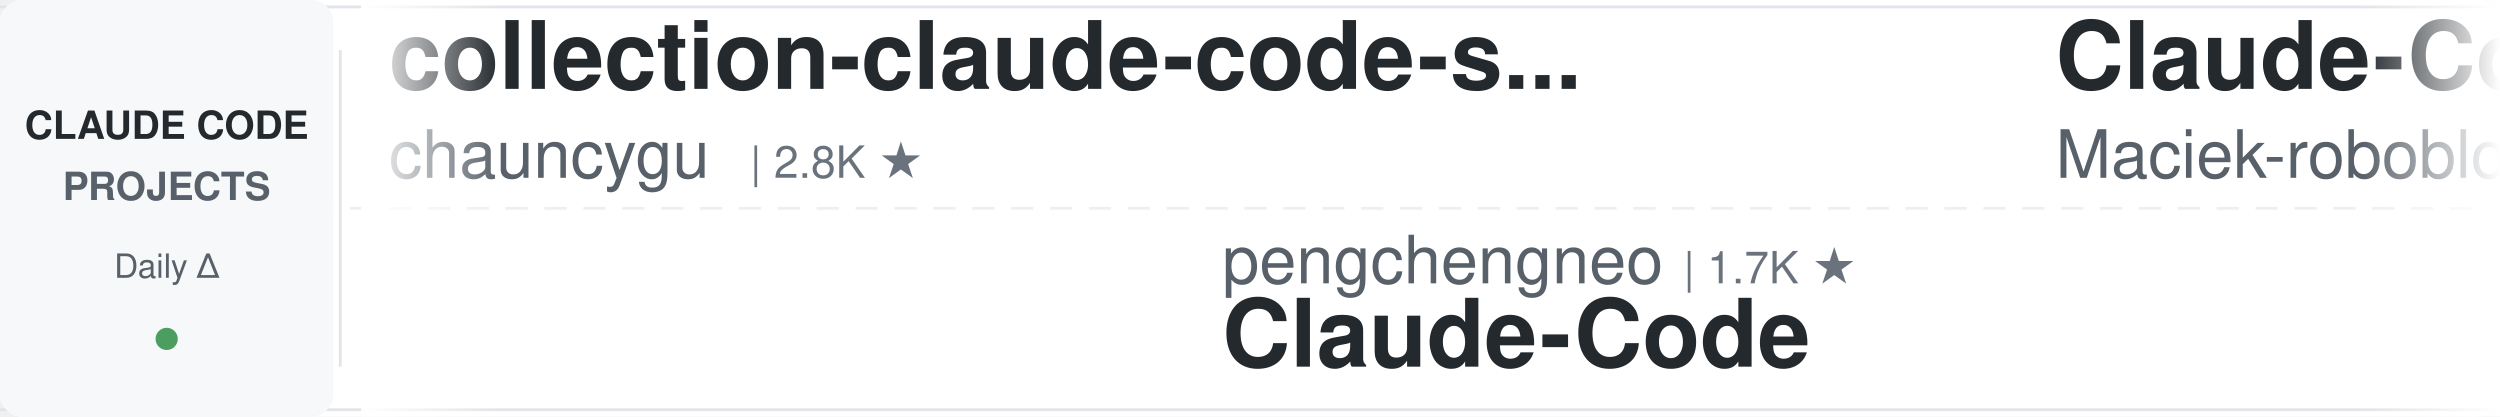
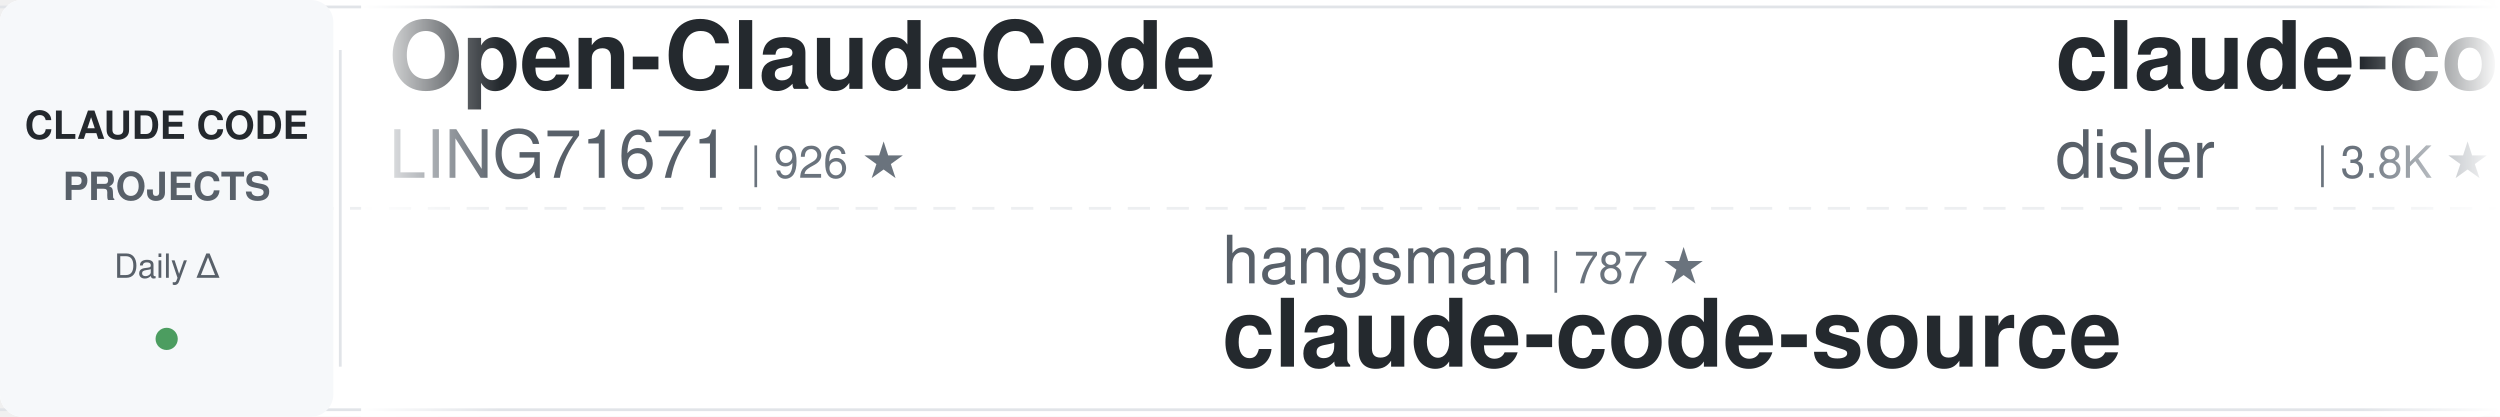
<svg xmlns="http://www.w3.org/2000/svg" width="900" height="150">
  <defs>
    <linearGradient id="awesomeLeftFade" x1="0%" y1="0%" x2="100%" y2="0%">
      <stop offset="0%" style="stop-color:#ffffff;stop-opacity:1" />
      <stop offset="100%" style="stop-color:#ffffff;stop-opacity:0" />
    </linearGradient>
    <linearGradient id="awesomeRightFade" x1="0%" y1="0%" x2="100%" y2="0%">
      <stop offset="0%" style="stop-color:#ffffff;stop-opacity:0" />
      <stop offset="100%" style="stop-color:#ffffff;stop-opacity:1" />
    </linearGradient>
  </defs>
  <rect width="900" height="150" fill="#ffffff" rx="8" />
  <rect x="0" y="2" width="900" height="1" fill="#e1e4e8" />
  <rect x="0" y="147" width="900" height="1" fill="#e1e4e8" />
  <line x1="0" y1="75" x2="900" y2="75" stroke="#e1e4e8" stroke-width="1" stroke-dasharray="8 6" opacity="0.6" />
  <rect x="0" y="0" width="120" height="150" fill="#f6f8fa" rx="8" />
  <text x="60" y="50" font-family="-apple-system, BlinkMacSystemFont, 'Segoe UI', Helvetica, Arial, sans-serif" font-size="14" font-weight="600" fill="#24292e" text-anchor="middle">CLAUDE CODE</text>
  <text x="60" y="72" font-family="-apple-system, BlinkMacSystemFont, 'Segoe UI', Helvetica, Arial, sans-serif" font-size="14" font-weight="600" fill="#586069" text-anchor="middle">PROJECTS</text>
  <text x="60" y="100" font-family="-apple-system, BlinkMacSystemFont, 'Segoe UI', Helvetica, Arial, sans-serif" font-size="12" font-weight="500" fill="#586069" text-anchor="middle">Daily Δ</text>
  <circle cx="60" cy="122" r="4" fill="#22863a" opacity="0.8" />
  <rect x="122" y="18" width="1" height="114" fill="#e1e4e8" />
  <clipPath id="awesomeTickerClip">
    <rect x="130" y="0" width="770" height="150" />
  </clipPath>
  <g clip-path="url(#awesomeTickerClip)">
    <g id="awesomeTickerItems">
      <animateTransform attributeName="transform" attributeType="XML" type="translate" from="0 0" to="-3000 0" dur="54s" repeatCount="indefinite" />
      <g transform="translate(0, 0)">
-         <text x="140" y="32" font-family="-apple-system, BlinkMacSystemFont, 'Segoe UI', Helvetica, Arial, sans-serif" font-size="34" font-weight="600" fill="#24292e">collection-claude-code-s...</text>
-         <text x="140" y="64" font-family="-apple-system, BlinkMacSystemFont, 'Segoe UI', Helvetica, Arial, sans-serif" font-size="24" font-weight="400" fill="#586069">chauncygu</text>
-         <text x="270" y="64" font-family="-apple-system, BlinkMacSystemFont, 'Segoe UI', Helvetica, Arial, sans-serif" font-size="16" font-weight="500" fill="#6a737d">| 2.8K ★</text>
+         <text x="140" y="32" font-family="-apple-system, BlinkMacSystemFont, 'Segoe UI', Helvetica, Arial, sans-serif" font-size="34" font-weight="600" fill="#24292e">Open-ClaudeCode</text>
+         <text x="140" y="64" font-family="-apple-system, BlinkMacSystemFont, 'Segoe UI', Helvetica, Arial, sans-serif" font-size="24" font-weight="400" fill="#586069">LING71671</text>
+         <text x="270" y="64" font-family="-apple-system, BlinkMacSystemFont, 'Segoe UI', Helvetica, Arial, sans-serif" font-size="16" font-weight="500" fill="#6a737d">| 926 ★</text>
      </g>
      <g transform="translate(300, 0)">
-         <text x="140" y="102" font-family="-apple-system, BlinkMacSystemFont, 'Segoe UI', Helvetica, Arial, sans-serif" font-size="24" font-weight="400" fill="#586069">pengchengneo</text>
-         <text x="306" y="102" font-family="-apple-system, BlinkMacSystemFont, 'Segoe UI', Helvetica, Arial, sans-serif" font-size="16" font-weight="500" fill="#6a737d">| 1.7K ★</text>
-         <text x="140" y="132" font-family="-apple-system, BlinkMacSystemFont, 'Segoe UI', Helvetica, Arial, sans-serif" font-size="34" font-weight="600" fill="#24292e">Claude-Code</text>
+         <text x="140" y="102" font-family="-apple-system, BlinkMacSystemFont, 'Segoe UI', Helvetica, Arial, sans-serif" font-size="24" font-weight="400" fill="#586069">hangsman</text>
+         <text x="258" y="102" font-family="-apple-system, BlinkMacSystemFont, 'Segoe UI', Helvetica, Arial, sans-serif" font-size="16" font-weight="500" fill="#6a737d">| 787 ★</text>
+         <text x="140" y="132" font-family="-apple-system, BlinkMacSystemFont, 'Segoe UI', Helvetica, Arial, sans-serif" font-size="34" font-weight="600" fill="#24292e">claude-code-source</text>
      </g>
      <g transform="translate(600, 0)">
-         <text x="140" y="32" font-family="-apple-system, BlinkMacSystemFont, 'Segoe UI', Helvetica, Arial, sans-serif" font-size="34" font-weight="600" fill="#24292e">Claude-Code-Usage-Monito...</text>
-         <text x="140" y="64" font-family="-apple-system, BlinkMacSystemFont, 'Segoe UI', Helvetica, Arial, sans-serif" font-size="24" font-weight="400" fill="#586069">Maciek-roboblog</text>
-         <text x="342" y="64" font-family="-apple-system, BlinkMacSystemFont, 'Segoe UI', Helvetica, Arial, sans-serif" font-size="16" font-weight="500" fill="#6a737d">| 8.5K ★</text>
+         <text x="140" y="32" font-family="-apple-system, BlinkMacSystemFont, 'Segoe UI', Helvetica, Arial, sans-serif" font-size="34" font-weight="600" fill="#24292e">claude-code-hooks-master...</text>
+         <text x="140" y="64" font-family="-apple-system, BlinkMacSystemFont, 'Segoe UI', Helvetica, Arial, sans-serif" font-size="24" font-weight="400" fill="#586069">disler</text>
+         <text x="234" y="64" font-family="-apple-system, BlinkMacSystemFont, 'Segoe UI', Helvetica, Arial, sans-serif" font-size="16" font-weight="500" fill="#6a737d">| 3.8K ★</text>
      </g>
      <g transform="translate(900, 0)">
-         <text x="140" y="102" font-family="-apple-system, BlinkMacSystemFont, 'Segoe UI', Helvetica, Arial, sans-serif" font-size="24" font-weight="400" fill="#586069">musistudio</text>
-         <text x="282" y="102" font-family="-apple-system, BlinkMacSystemFont, 'Segoe UI', Helvetica, Arial, sans-serif" font-size="16" font-weight="500" fill="#6a737d">| 36.1K ★</text>
-         <text x="368" y="102" font-family="-apple-system, BlinkMacSystemFont, 'Segoe UI', Helvetica, Arial, sans-serif" font-size="16" font-weight="500" fill="#22863a"> +7</text>
-         <text x="140" y="132" font-family="-apple-system, BlinkMacSystemFont, 'Segoe UI', Helvetica, Arial, sans-serif" font-size="34" font-weight="600" fill="#24292e">claude-code-router</text>
+         <text x="140" y="102" font-family="-apple-system, BlinkMacSystemFont, 'Segoe UI', Helvetica, Arial, sans-serif" font-size="24" font-weight="400" fill="#586069">Yeachan-Heo</text>
+         <text x="294" y="102" font-family="-apple-system, BlinkMacSystemFont, 'Segoe UI', Helvetica, Arial, sans-serif" font-size="16" font-weight="500" fill="#6a737d">| 38.0K ★</text>
+         <text x="380" y="102" font-family="-apple-system, BlinkMacSystemFont, 'Segoe UI', Helvetica, Arial, sans-serif" font-size="16" font-weight="500" fill="#22863a"> +7</text>
+         <text x="140" y="132" font-family="-apple-system, BlinkMacSystemFont, 'Segoe UI', Helvetica, Arial, sans-serif" font-size="34" font-weight="600" fill="#24292e">oh-my-claudecode</text>
      </g>
      <g transform="translate(1200, 0)">
-         <text x="140" y="32" font-family="-apple-system, BlinkMacSystemFont, 'Segoe UI', Helvetica, Arial, sans-serif" font-size="34" font-weight="600" fill="#24292e">awesome-claude-code-tool...</text>
-         <text x="140" y="64" font-family="-apple-system, BlinkMacSystemFont, 'Segoe UI', Helvetica, Arial, sans-serif" font-size="24" font-weight="400" fill="#586069">rohitg00</text>
-         <text x="258" y="64" font-family="-apple-system, BlinkMacSystemFont, 'Segoe UI', Helvetica, Arial, sans-serif" font-size="16" font-weight="500" fill="#6a737d">| 2.4K ★</text>
+         <text x="140" y="32" font-family="-apple-system, BlinkMacSystemFont, 'Segoe UI', Helvetica, Arial, sans-serif" font-size="34" font-weight="600" fill="#24292e">Claude-Code</text>
+         <text x="140" y="64" font-family="-apple-system, BlinkMacSystemFont, 'Segoe UI', Helvetica, Arial, sans-serif" font-size="24" font-weight="400" fill="#586069">pengchengneo</text>
+         <text x="306" y="64" font-family="-apple-system, BlinkMacSystemFont, 'Segoe UI', Helvetica, Arial, sans-serif" font-size="16" font-weight="500" fill="#6a737d">| 1.7K ★</text>
+         <text x="383" y="64" font-family="-apple-system, BlinkMacSystemFont, 'Segoe UI', Helvetica, Arial, sans-serif" font-size="16" font-weight="500" fill="#22863a"> +1</text>
      </g>
      <g transform="translate(1500, 0)">
-         <text x="140" y="102" font-family="-apple-system, BlinkMacSystemFont, 'Segoe UI', Helvetica, Arial, sans-serif" font-size="24" font-weight="400" fill="#586069">repowise-dev</text>
-         <text x="306" y="102" font-family="-apple-system, BlinkMacSystemFont, 'Segoe UI', Helvetica, Arial, sans-serif" font-size="16" font-weight="500" fill="#6a737d">| 1.2K ★</text>
-         <text x="140" y="132" font-family="-apple-system, BlinkMacSystemFont, 'Segoe UI', Helvetica, Arial, sans-serif" font-size="34" font-weight="600" fill="#24292e">claude-code-prompts</text>
+         <text x="140" y="102" font-family="-apple-system, BlinkMacSystemFont, 'Segoe UI', Helvetica, Arial, sans-serif" font-size="24" font-weight="400" fill="#586069">anthropics</text>
+         <text x="282" y="102" font-family="-apple-system, BlinkMacSystemFont, 'Segoe UI', Helvetica, Arial, sans-serif" font-size="16" font-weight="500" fill="#6a737d">| 5.6K ★</text>
+         <text x="359" y="102" font-family="-apple-system, BlinkMacSystemFont, 'Segoe UI', Helvetica, Arial, sans-serif" font-size="16" font-weight="500" fill="#22863a"> +1</text>
+         <text x="140" y="132" font-family="-apple-system, BlinkMacSystemFont, 'Segoe UI', Helvetica, Arial, sans-serif" font-size="34" font-weight="600" fill="#24292e">claude-code-security-rev...</text>
      </g>
      <g transform="translate(1800, 0)">
-         <text x="140" y="32" font-family="-apple-system, BlinkMacSystemFont, 'Segoe UI', Helvetica, Arial, sans-serif" font-size="34" font-weight="600" fill="#24292e">claude-code-best-practic...</text>
-         <text x="140" y="64" font-family="-apple-system, BlinkMacSystemFont, 'Segoe UI', Helvetica, Arial, sans-serif" font-size="24" font-weight="400" fill="#586069">shanraisshan</text>
-         <text x="306" y="64" font-family="-apple-system, BlinkMacSystemFont, 'Segoe UI', Helvetica, Arial, sans-serif" font-size="16" font-weight="500" fill="#6a737d">| 63.4K ★</text>
-         <text x="392" y="64" font-family="-apple-system, BlinkMacSystemFont, 'Segoe UI', Helvetica, Arial, sans-serif" font-size="16" font-weight="500" fill="#22863a"> +12</text>
+         <text x="140" y="32" font-family="-apple-system, BlinkMacSystemFont, 'Segoe UI', Helvetica, Arial, sans-serif" font-size="34" font-weight="600" fill="#24292e">claude-code-book</text>
+         <text x="140" y="64" font-family="-apple-system, BlinkMacSystemFont, 'Segoe UI', Helvetica, Arial, sans-serif" font-size="24" font-weight="400" fill="#586069">lintsinghua</text>
+         <text x="294" y="64" font-family="-apple-system, BlinkMacSystemFont, 'Segoe UI', Helvetica, Arial, sans-serif" font-size="16" font-weight="500" fill="#6a737d">| 4.0K ★</text>
+         <text x="371" y="64" font-family="-apple-system, BlinkMacSystemFont, 'Segoe UI', Helvetica, Arial, sans-serif" font-size="16" font-weight="500" fill="#22863a"> +2</text>
      </g>
      <g transform="translate(2100, 0)">
-         <text x="140" y="102" font-family="-apple-system, BlinkMacSystemFont, 'Segoe UI', Helvetica, Arial, sans-serif" font-size="24" font-weight="400" fill="#586069">oboard</text>
-         <text x="234" y="102" font-family="-apple-system, BlinkMacSystemFont, 'Segoe UI', Helvetica, Arial, sans-serif" font-size="16" font-weight="500" fill="#6a737d">| 3.3K ★</text>
-         <text x="140" y="132" font-family="-apple-system, BlinkMacSystemFont, 'Segoe UI', Helvetica, Arial, sans-serif" font-size="34" font-weight="600" fill="#24292e">claude-code-rev</text>
+         <text x="140" y="102" font-family="-apple-system, BlinkMacSystemFont, 'Segoe UI', Helvetica, Arial, sans-serif" font-size="24" font-weight="400" fill="#586069">1rgs</text>
+         <text x="210" y="102" font-family="-apple-system, BlinkMacSystemFont, 'Segoe UI', Helvetica, Arial, sans-serif" font-size="16" font-weight="500" fill="#6a737d">| 3.7K ★</text>
+         <text x="140" y="132" font-family="-apple-system, BlinkMacSystemFont, 'Segoe UI', Helvetica, Arial, sans-serif" font-size="34" font-weight="600" fill="#24292e">claude-code-proxy</text>
      </g>
      <g transform="translate(2400, 0)">
-         <text x="140" y="32" font-family="-apple-system, BlinkMacSystemFont, 'Segoe UI', Helvetica, Arial, sans-serif" font-size="34" font-weight="600" fill="#24292e">claude-code-source-code-...</text>
-         <text x="140" y="64" font-family="-apple-system, BlinkMacSystemFont, 'Segoe UI', Helvetica, Arial, sans-serif" font-size="24" font-weight="400" fill="#586069">ghuntley</text>
-         <text x="258" y="64" font-family="-apple-system, BlinkMacSystemFont, 'Segoe UI', Helvetica, Arial, sans-serif" font-size="16" font-weight="500" fill="#6a737d">| 986 ★</text>
+         <text x="140" y="32" font-family="-apple-system, BlinkMacSystemFont, 'Segoe UI', Helvetica, Arial, sans-serif" font-size="34" font-weight="600" fill="#24292e">claude-code-telegram</text>
+         <text x="140" y="64" font-family="-apple-system, BlinkMacSystemFont, 'Segoe UI', Helvetica, Arial, sans-serif" font-size="24" font-weight="400" fill="#586069">RichardAtCT</text>
+         <text x="294" y="64" font-family="-apple-system, BlinkMacSystemFont, 'Segoe UI', Helvetica, Arial, sans-serif" font-size="16" font-weight="500" fill="#6a737d">| 2.7K ★</text>
      </g>
      <g transform="translate(2700, 0)">
-         <text x="140" y="102" font-family="-apple-system, BlinkMacSystemFont, 'Segoe UI', Helvetica, Arial, sans-serif" font-size="24" font-weight="400" fill="#586069">Cranot</text>
-         <text x="234" y="102" font-family="-apple-system, BlinkMacSystemFont, 'Segoe UI', Helvetica, Arial, sans-serif" font-size="16" font-weight="500" fill="#6a737d">| 2.8K ★</text>
-         <text x="140" y="132" font-family="-apple-system, BlinkMacSystemFont, 'Segoe UI', Helvetica, Arial, sans-serif" font-size="34" font-weight="600" fill="#24292e">claude-code-guide</text>
+         <text x="140" y="102" font-family="-apple-system, BlinkMacSystemFont, 'Segoe UI', Helvetica, Arial, sans-serif" font-size="24" font-weight="400" fill="#586069">feiskyer</text>
+         <text x="258" y="102" font-family="-apple-system, BlinkMacSystemFont, 'Segoe UI', Helvetica, Arial, sans-serif" font-size="16" font-weight="500" fill="#6a737d">| 1.6K ★</text>
+         <text x="335" y="102" font-family="-apple-system, BlinkMacSystemFont, 'Segoe UI', Helvetica, Arial, sans-serif" font-size="16" font-weight="500" fill="#22863a"> +1</text>
+         <text x="140" y="132" font-family="-apple-system, BlinkMacSystemFont, 'Segoe UI', Helvetica, Arial, sans-serif" font-size="34" font-weight="600" fill="#24292e">claude-code-settings</text>
      </g>
      <g transform="translate(3000, 0)">
-         <text x="140" y="32" font-family="-apple-system, BlinkMacSystemFont, 'Segoe UI', Helvetica, Arial, sans-serif" font-size="34" font-weight="600" fill="#24292e">collection-claude-code-s...</text>
-         <text x="140" y="64" font-family="-apple-system, BlinkMacSystemFont, 'Segoe UI', Helvetica, Arial, sans-serif" font-size="24" font-weight="400" fill="#586069">chauncygu</text>
-         <text x="270" y="64" font-family="-apple-system, BlinkMacSystemFont, 'Segoe UI', Helvetica, Arial, sans-serif" font-size="16" font-weight="500" fill="#6a737d">| 2.8K ★</text>
+         <text x="140" y="32" font-family="-apple-system, BlinkMacSystemFont, 'Segoe UI', Helvetica, Arial, sans-serif" font-size="34" font-weight="600" fill="#24292e">Open-ClaudeCode</text>
+         <text x="140" y="64" font-family="-apple-system, BlinkMacSystemFont, 'Segoe UI', Helvetica, Arial, sans-serif" font-size="24" font-weight="400" fill="#586069">LING71671</text>
+         <text x="270" y="64" font-family="-apple-system, BlinkMacSystemFont, 'Segoe UI', Helvetica, Arial, sans-serif" font-size="16" font-weight="500" fill="#6a737d">| 926 ★</text>
      </g>
      <g transform="translate(3300, 0)">
-         <text x="140" y="102" font-family="-apple-system, BlinkMacSystemFont, 'Segoe UI', Helvetica, Arial, sans-serif" font-size="24" font-weight="400" fill="#586069">pengchengneo</text>
-         <text x="306" y="102" font-family="-apple-system, BlinkMacSystemFont, 'Segoe UI', Helvetica, Arial, sans-serif" font-size="16" font-weight="500" fill="#6a737d">| 1.7K ★</text>
-         <text x="140" y="132" font-family="-apple-system, BlinkMacSystemFont, 'Segoe UI', Helvetica, Arial, sans-serif" font-size="34" font-weight="600" fill="#24292e">Claude-Code</text>
+         <text x="140" y="102" font-family="-apple-system, BlinkMacSystemFont, 'Segoe UI', Helvetica, Arial, sans-serif" font-size="24" font-weight="400" fill="#586069">hangsman</text>
+         <text x="258" y="102" font-family="-apple-system, BlinkMacSystemFont, 'Segoe UI', Helvetica, Arial, sans-serif" font-size="16" font-weight="500" fill="#6a737d">| 787 ★</text>
+         <text x="140" y="132" font-family="-apple-system, BlinkMacSystemFont, 'Segoe UI', Helvetica, Arial, sans-serif" font-size="34" font-weight="600" fill="#24292e">claude-code-source</text>
      </g>
      <g transform="translate(3600, 0)">
-         <text x="140" y="32" font-family="-apple-system, BlinkMacSystemFont, 'Segoe UI', Helvetica, Arial, sans-serif" font-size="34" font-weight="600" fill="#24292e">Claude-Code-Usage-Monito...</text>
-         <text x="140" y="64" font-family="-apple-system, BlinkMacSystemFont, 'Segoe UI', Helvetica, Arial, sans-serif" font-size="24" font-weight="400" fill="#586069">Maciek-roboblog</text>
-         <text x="342" y="64" font-family="-apple-system, BlinkMacSystemFont, 'Segoe UI', Helvetica, Arial, sans-serif" font-size="16" font-weight="500" fill="#6a737d">| 8.5K ★</text>
+         <text x="140" y="32" font-family="-apple-system, BlinkMacSystemFont, 'Segoe UI', Helvetica, Arial, sans-serif" font-size="34" font-weight="600" fill="#24292e">claude-code-hooks-master...</text>
+         <text x="140" y="64" font-family="-apple-system, BlinkMacSystemFont, 'Segoe UI', Helvetica, Arial, sans-serif" font-size="24" font-weight="400" fill="#586069">disler</text>
+         <text x="234" y="64" font-family="-apple-system, BlinkMacSystemFont, 'Segoe UI', Helvetica, Arial, sans-serif" font-size="16" font-weight="500" fill="#6a737d">| 3.8K ★</text>
      </g>
      <g transform="translate(3900, 0)">
-         <text x="140" y="102" font-family="-apple-system, BlinkMacSystemFont, 'Segoe UI', Helvetica, Arial, sans-serif" font-size="24" font-weight="400" fill="#586069">musistudio</text>
-         <text x="282" y="102" font-family="-apple-system, BlinkMacSystemFont, 'Segoe UI', Helvetica, Arial, sans-serif" font-size="16" font-weight="500" fill="#6a737d">| 36.1K ★</text>
-         <text x="368" y="102" font-family="-apple-system, BlinkMacSystemFont, 'Segoe UI', Helvetica, Arial, sans-serif" font-size="16" font-weight="500" fill="#22863a"> +7</text>
-         <text x="140" y="132" font-family="-apple-system, BlinkMacSystemFont, 'Segoe UI', Helvetica, Arial, sans-serif" font-size="34" font-weight="600" fill="#24292e">claude-code-router</text>
+         <text x="140" y="102" font-family="-apple-system, BlinkMacSystemFont, 'Segoe UI', Helvetica, Arial, sans-serif" font-size="24" font-weight="400" fill="#586069">Yeachan-Heo</text>
+         <text x="294" y="102" font-family="-apple-system, BlinkMacSystemFont, 'Segoe UI', Helvetica, Arial, sans-serif" font-size="16" font-weight="500" fill="#6a737d">| 38.0K ★</text>
+         <text x="380" y="102" font-family="-apple-system, BlinkMacSystemFont, 'Segoe UI', Helvetica, Arial, sans-serif" font-size="16" font-weight="500" fill="#22863a"> +7</text>
+         <text x="140" y="132" font-family="-apple-system, BlinkMacSystemFont, 'Segoe UI', Helvetica, Arial, sans-serif" font-size="34" font-weight="600" fill="#24292e">oh-my-claudecode</text>
      </g>
    </g>
  </g>
  <rect x="130" y="0" width="50" height="150" fill="url(#awesomeLeftFade)" />
  <rect x="850" y="0" width="50" height="150" fill="url(#awesomeRightFade)" />
</svg>
